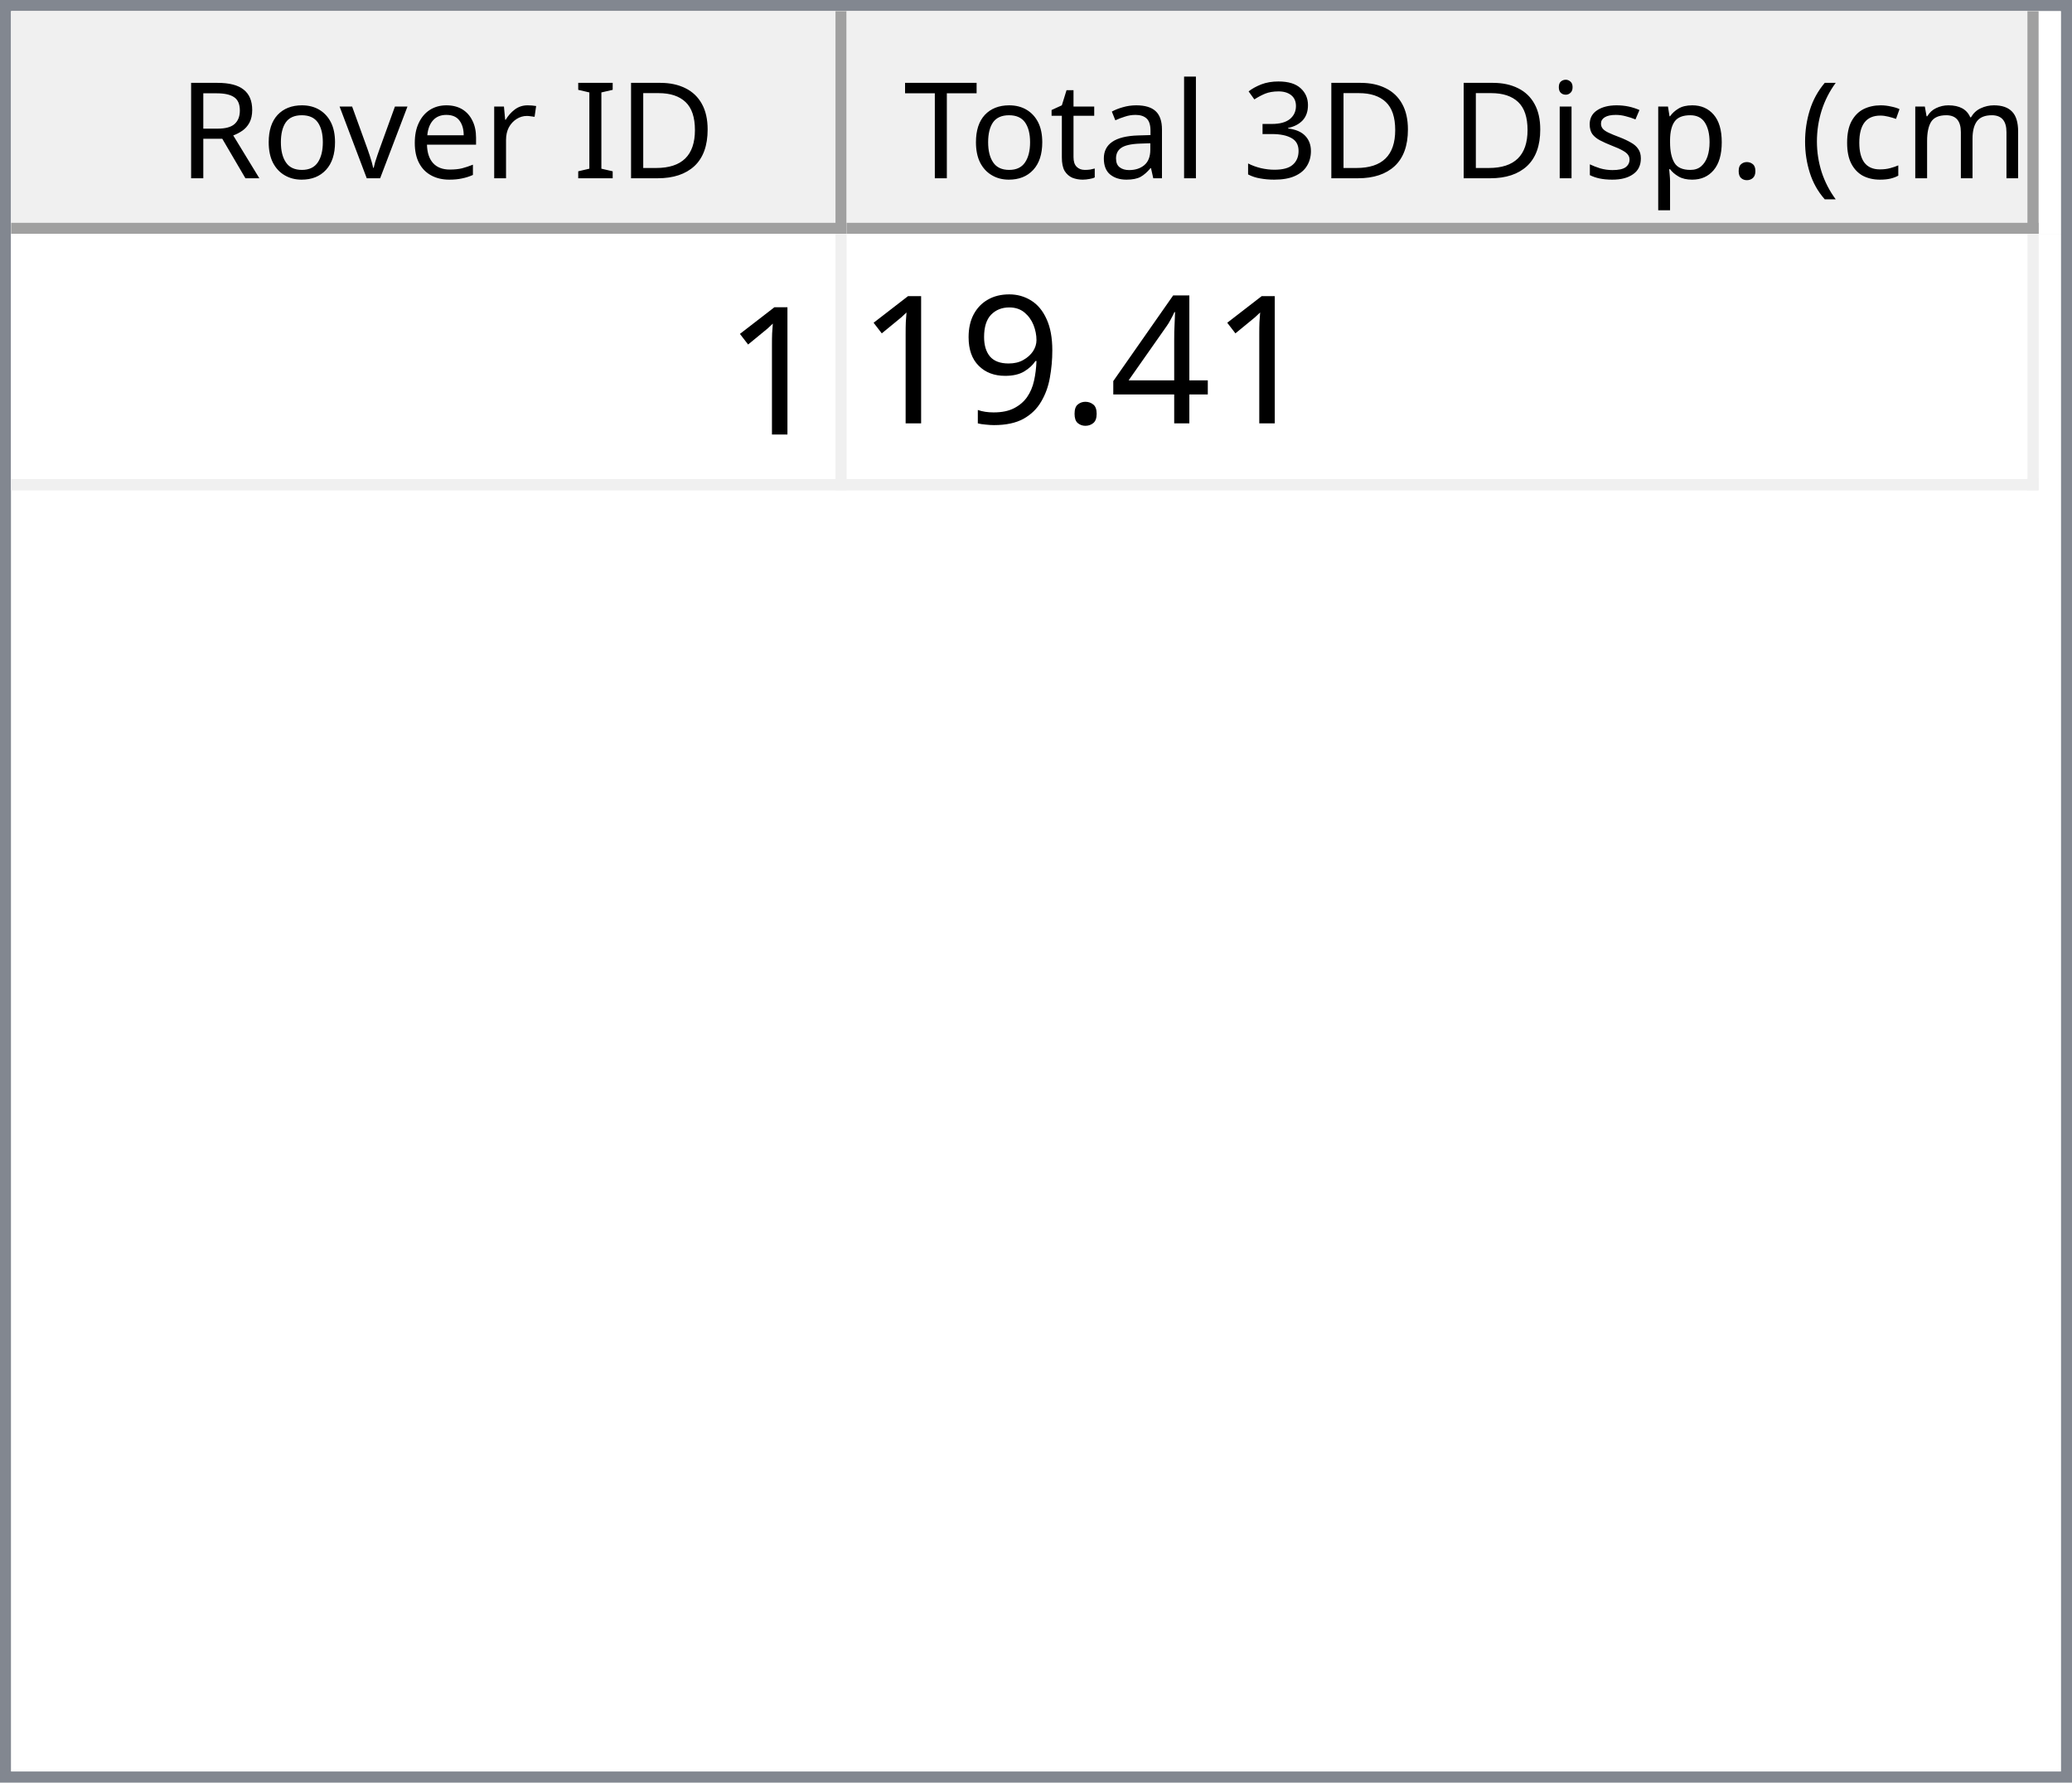
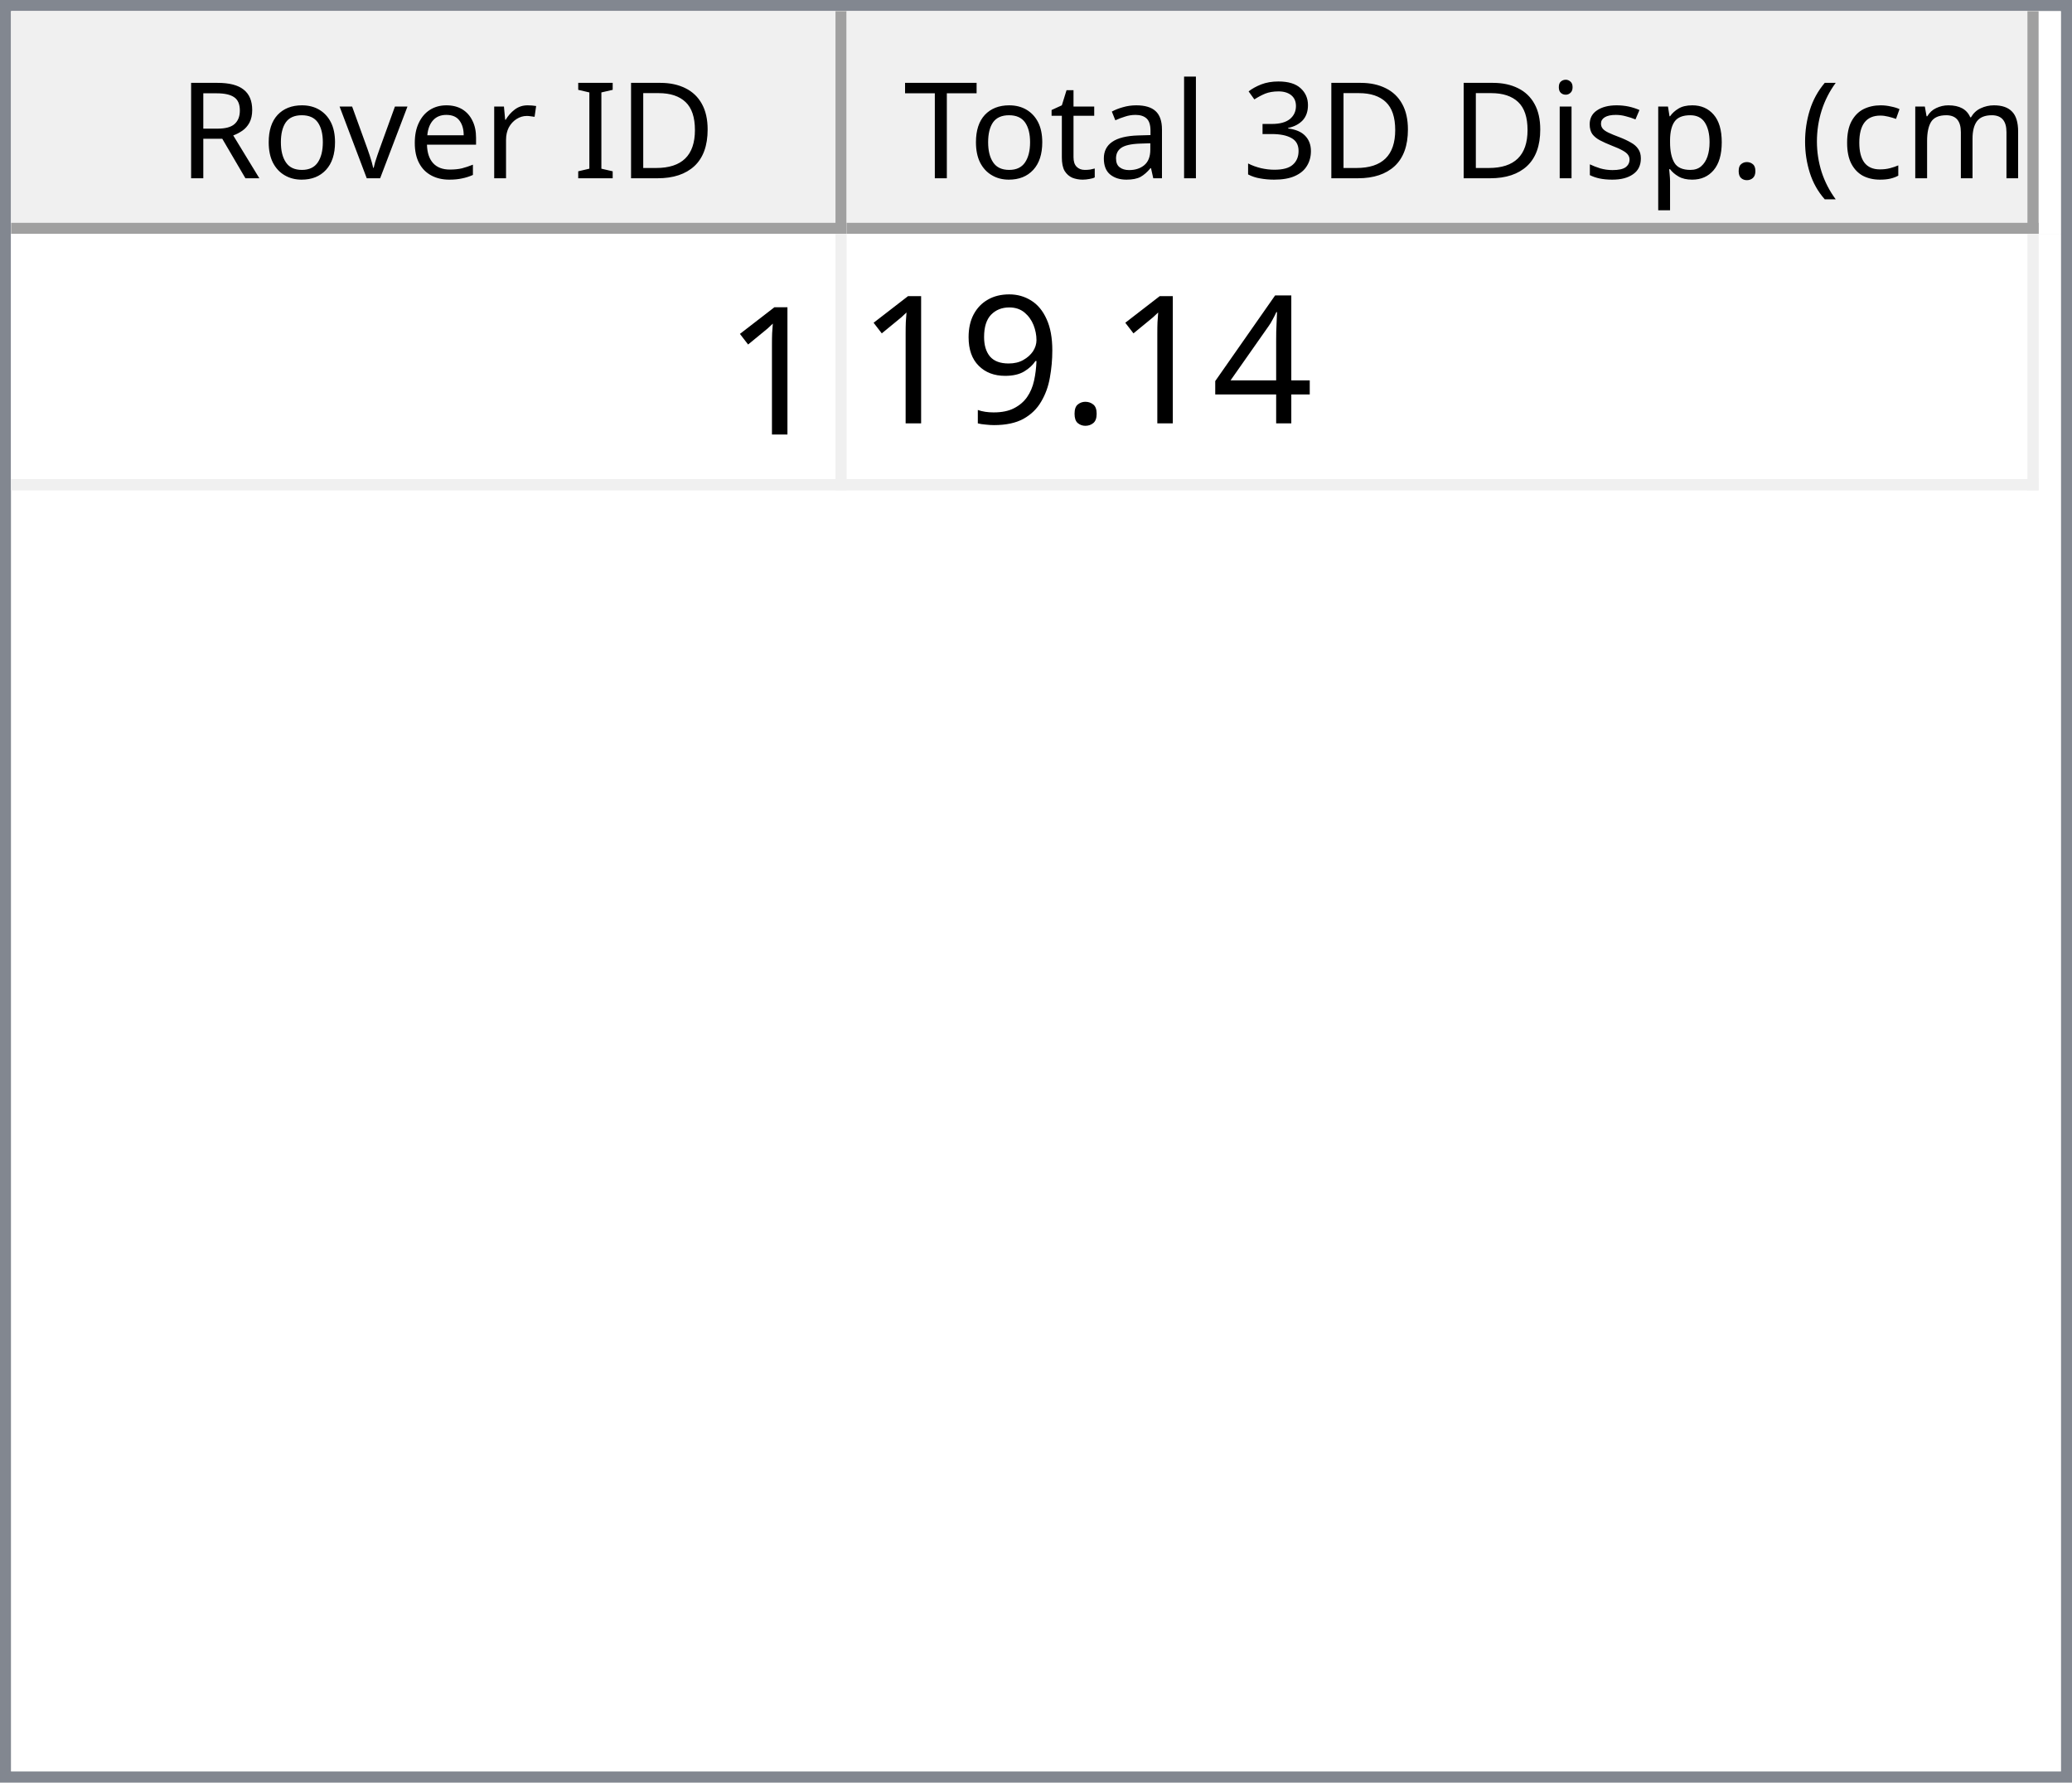
<svg xmlns="http://www.w3.org/2000/svg" style="fill-opacity:1; color-rendering:auto; color-interpolation:auto; text-rendering:auto; stroke:black; stroke-linecap:square; stroke-miterlimit:10; shape-rendering:auto; stroke-opacity:1; fill:black; stroke-dasharray:none; font-weight:normal; stroke-width:1; font-family:'Dialog'; font-style:normal; stroke-linejoin:miter; font-size:12px; stroke-dashoffset:0; image-rendering:auto;" width="186" height="160">
  <defs id="genericDefs" />
  <g>
    <defs id="defs1">
      <clipPath clipPathUnits="userSpaceOnUse" id="clipPath1">
        <path d="M0 0 L186 0 L186 160 L0 160 L0 0 Z" />
      </clipPath>
      <clipPath clipPathUnits="userSpaceOnUse" id="clipPath2">
        <path d="M0 0 L0 160 L186 160 L186 0 Z" />
      </clipPath>
      <clipPath clipPathUnits="userSpaceOnUse" id="clipPath3">
        <path d="M0 0 L0 20 L184 20 L184 0 Z" />
      </clipPath>
      <clipPath clipPathUnits="userSpaceOnUse" id="clipPath4">
        <path d="M0 0 L0 20 L75 20 L75 0 Z" />
      </clipPath>
      <clipPath clipPathUnits="userSpaceOnUse" id="clipPath5">
        <path d="M1 1 L1 19 L74 19 L74 1 Z" />
      </clipPath>
      <clipPath clipPathUnits="userSpaceOnUse" id="clipPath6">
        <path d="M0 0 L0 18 L73 18 L73 0 Z" />
      </clipPath>
      <clipPath clipPathUnits="userSpaceOnUse" id="clipPath7">
        <path d="M-0.5 -0.5 L-0.5 19.5 L74.5 19.5 L74.5 -0.5 Z" />
      </clipPath>
      <clipPath clipPathUnits="userSpaceOnUse" id="clipPath8">
        <path d="M0 0 L0 20 L107 20 L107 0 Z" />
      </clipPath>
      <clipPath clipPathUnits="userSpaceOnUse" id="clipPath9">
        <path d="M1 1 L1 19 L106 19 L106 1 Z" />
      </clipPath>
      <clipPath clipPathUnits="userSpaceOnUse" id="clipPath10">
        <path d="M0 0 L0 18 L105 18 L105 0 Z" />
      </clipPath>
      <clipPath clipPathUnits="userSpaceOnUse" id="clipPath11">
        <path d="M-0.5 -0.5 L-0.5 19.5 L106.5 19.5 L106.5 -0.5 Z" />
      </clipPath>
      <clipPath clipPathUnits="userSpaceOnUse" id="clipPath12">
        <path d="M0 0 L0 138 L184 138 L184 0 Z" />
      </clipPath>
      <clipPath clipPathUnits="userSpaceOnUse" id="clipPath13">
        <path d="M0 0 L0 23 L182 23 L182 0 Z" />
      </clipPath>
      <clipPath clipPathUnits="userSpaceOnUse" id="clipPath14">
        <path d="M-0.5 -0.5 L-0.5 22.5 L181.5 22.5 L181.5 -0.5 Z" />
      </clipPath>
      <clipPath clipPathUnits="userSpaceOnUse" id="clipPath15">
        <path d="M0 0 L0 22 L74 22 L74 0 Z" />
      </clipPath>
      <clipPath clipPathUnits="userSpaceOnUse" id="clipPath16">
        <path d="M0 0 L0 22 L106 22 L106 0 Z" />
      </clipPath>
      <font horiz-adv-x="64.551" id="font1">
        <font-face ascent="107.91" descent="25.098" units-per-em="100" style="font-style:normal; font-family:Segoe UI; font-weight:normal;" />
        <missing-glyph horiz-adv-x="64.551" d="M8.109 0 L8.109 68.266 L56.453 68.266 L56.453 0 L8.109 0 ZM15.328 7.234 L49.219 7.234 L49.219 61.031 L15.328 61.031 L15.328 7.234 Z" />
        <glyph unicode="D" horiz-adv-x="70.117" d="M9.188 0 L9.188 70.016 L28.516 70.016 Q65.531 70.016 65.531 35.891 Q65.531 19.672 55.25 9.836 Q44.969 0 27.734 0 L9.188 0 ZM17.391 62.594 L17.391 7.422 L27.828 7.422 Q41.609 7.422 49.273 14.797 Q56.938 22.172 56.938 35.688 Q56.938 62.594 28.328 62.594 L17.391 62.594 Z" />
        <glyph unicode="I" horiz-adv-x="26.611" d="M17.391 0 L9.188 0 L9.188 70.016 L17.391 70.016 L17.391 0 Z" />
        <glyph unicode=" " horiz-adv-x="27.393" d="" />
        <glyph unicode="r" horiz-adv-x="34.766" d="M34.188 41.891 Q32.078 43.5 28.125 43.5 Q23 43.5 19.555 38.672 Q16.109 33.844 16.109 25.484 L16.109 0 L8.109 0 L8.109 50 L16.109 50 L16.109 39.703 L16.312 39.703 Q18.016 44.969 21.531 47.922 Q25.047 50.875 29.391 50.875 Q32.516 50.875 34.188 50.203 L34.188 41.891 Z" />
        <glyph unicode="e" horiz-adv-x="52.295" d="M48.297 23 L12.984 23 Q13.188 14.656 17.484 10.109 Q21.781 5.562 29.297 5.562 Q37.75 5.562 44.828 11.141 L44.828 3.609 Q38.234 -1.172 27.391 -1.172 Q16.797 -1.172 10.742 5.641 Q4.688 12.453 4.688 24.812 Q4.688 36.469 11.305 43.82 Q17.922 51.172 27.734 51.172 Q37.547 51.172 42.922 44.828 Q48.297 38.484 48.297 27.203 L48.297 23 ZM40.094 29.781 Q40.047 36.719 36.75 40.578 Q33.453 44.438 27.594 44.438 Q21.922 44.438 17.969 40.383 Q14.016 36.328 13.094 29.781 L40.094 29.781 Z" />
        <glyph unicode="v" horiz-adv-x="47.9" d="M47.406 50 L27.484 0 L19.625 0 L0.688 50 L9.469 50 L22.172 13.672 Q23.578 9.672 23.922 6.688 L24.125 6.688 Q24.609 10.453 25.688 13.484 L38.969 50 L47.406 50 Z" />
        <glyph unicode="o" horiz-adv-x="58.594" d="M29 -1.172 Q17.922 -1.172 11.305 5.836 Q4.688 12.844 4.688 24.422 Q4.688 37.016 11.57 44.094 Q18.453 51.172 30.172 51.172 Q41.359 51.172 47.633 44.289 Q53.906 37.406 53.906 25.203 Q53.906 13.234 47.141 6.031 Q40.375 -1.172 29 -1.172 ZM29.594 44.438 Q21.875 44.438 17.383 39.188 Q12.891 33.938 12.891 24.703 Q12.891 15.828 17.43 10.695 Q21.969 5.562 29.594 5.562 Q37.359 5.562 41.531 10.594 Q45.703 15.625 45.703 24.906 Q45.703 34.281 41.531 39.359 Q37.359 44.438 29.594 44.438 Z" />
        <glyph unicode="R" horiz-adv-x="59.814" d="M59.375 0 L49.609 0 L37.891 19.625 Q36.281 22.359 34.766 24.289 Q33.25 26.219 31.664 27.438 Q30.078 28.656 28.25 29.219 Q26.422 29.781 24.125 29.781 L17.391 29.781 L17.391 0 L9.188 0 L9.188 70.016 L30.078 70.016 Q34.672 70.016 38.555 68.867 Q42.438 67.719 45.289 65.375 Q48.141 63.031 49.758 59.547 Q51.375 56.062 51.375 51.375 Q51.375 47.703 50.273 44.656 Q49.172 41.609 47.148 39.211 Q45.125 36.812 42.266 35.133 Q39.406 33.453 35.844 32.516 L35.844 32.328 Q37.594 31.547 38.891 30.547 Q40.188 29.547 41.359 28.18 Q42.531 26.812 43.68 25.078 Q44.828 23.344 46.234 21.047 L59.375 0 ZM17.391 62.594 L17.391 37.203 L28.516 37.203 Q31.594 37.203 34.203 38.133 Q36.812 39.062 38.719 40.797 Q40.625 42.531 41.703 45.047 Q42.781 47.562 42.781 50.688 Q42.781 56.297 39.141 59.445 Q35.5 62.594 28.609 62.594 L17.391 62.594 Z" />
        <glyph unicode=")" horiz-adv-x="30.176" d="M8.297 -15.922 L1.172 -15.922 Q16.406 2.344 16.406 26.812 Q16.406 51.469 1.078 70.016 L8.297 70.016 Q23.531 52.156 23.531 26.703 Q23.531 1.375 8.297 -15.922 Z" />
        <glyph unicode="m" horiz-adv-x="86.133" d="M79.109 0 L71.094 0 L71.094 28.719 Q71.094 37.016 68.531 40.727 Q65.969 44.438 59.906 44.438 Q54.781 44.438 51.195 39.75 Q47.609 35.062 47.609 28.516 L47.609 0 L39.594 0 L39.594 29.688 Q39.594 44.438 28.219 44.438 Q22.953 44.438 19.531 40.016 Q16.109 35.594 16.109 28.516 L16.109 0 L8.109 0 L8.109 50 L16.109 50 L16.109 42.094 L16.312 42.094 Q21.625 51.172 31.844 51.172 Q36.969 51.172 40.773 48.312 Q44.578 45.453 46 40.828 Q51.562 51.172 62.594 51.172 Q79.109 51.172 79.109 30.812 L79.109 0 Z" />
        <glyph unicode="c" horiz-adv-x="46.191" d="M42.188 2.297 Q36.422 -1.172 28.516 -1.172 Q17.828 -1.172 11.258 5.789 Q4.688 12.75 4.688 23.828 Q4.688 36.188 11.766 43.68 Q18.844 51.172 30.672 51.172 Q37.25 51.172 42.281 48.734 L42.281 40.531 Q36.719 44.438 30.375 44.438 Q22.703 44.438 17.797 38.945 Q12.891 33.453 12.891 24.516 Q12.891 15.719 17.508 10.641 Q22.125 5.562 29.891 5.562 Q36.422 5.562 42.188 9.906 L42.188 2.297 Z" />
        <glyph unicode="(" horiz-adv-x="30.176" d="M29.109 -15.922 L21.969 -15.922 Q6.844 1.375 6.844 26.703 Q6.844 52.156 21.969 70.016 L29.203 70.016 Q13.875 51.469 13.875 26.812 Q13.875 2.344 29.109 -15.922 Z" />
        <glyph unicode="." horiz-adv-x="21.68" d="M10.891 -1.078 Q8.641 -1.078 7.055 0.539 Q5.469 2.156 5.469 4.391 Q5.469 6.641 7.055 8.273 Q8.641 9.906 10.891 9.906 Q13.188 9.906 14.797 8.273 Q16.406 6.641 16.406 4.391 Q16.406 2.156 14.797 0.539 Q13.188 -1.078 10.891 -1.078 Z" />
        <glyph unicode="p" horiz-adv-x="58.789" d="M16.312 7.234 L16.109 7.234 L16.109 -23 L8.109 -23 L8.109 50 L16.109 50 L16.109 41.219 L16.312 41.219 Q22.219 51.172 33.594 51.172 Q43.266 51.172 48.688 44.461 Q54.109 37.75 54.109 26.469 Q54.109 13.922 48 6.375 Q41.891 -1.172 31.297 -1.172 Q21.578 -1.172 16.312 7.234 ZM16.109 27.391 L16.109 20.406 Q16.109 14.203 20.141 9.883 Q24.172 5.562 30.375 5.562 Q37.641 5.562 41.773 11.133 Q45.906 16.703 45.906 26.609 Q45.906 34.969 42.047 39.703 Q38.188 44.438 31.594 44.438 Q24.609 44.438 20.359 39.578 Q16.109 34.719 16.109 27.391 Z" />
        <glyph unicode="s" horiz-adv-x="42.432" d="M5.078 1.812 L5.078 10.406 Q11.625 5.562 19.484 5.562 Q30.031 5.562 30.031 12.594 Q30.031 14.594 29.125 15.992 Q28.219 17.391 26.68 18.461 Q25.141 19.531 23.07 20.383 Q21 21.234 18.609 22.172 Q15.281 23.484 12.766 24.828 Q10.25 26.172 8.57 27.859 Q6.891 29.547 6.031 31.695 Q5.172 33.844 5.172 36.719 Q5.172 40.234 6.789 42.945 Q8.406 45.656 11.086 47.484 Q13.766 49.312 17.211 50.242 Q20.656 51.172 24.312 51.172 Q30.812 51.172 35.938 48.922 L35.938 40.828 Q30.422 44.438 23.25 44.438 Q21 44.438 19.195 43.922 Q17.391 43.406 16.094 42.477 Q14.797 41.547 14.086 40.258 Q13.375 38.969 13.375 37.406 Q13.375 35.453 14.086 34.133 Q14.797 32.812 16.164 31.789 Q17.531 30.766 19.484 29.938 Q21.438 29.109 23.922 28.125 Q27.25 26.859 29.883 25.516 Q32.516 24.172 34.375 22.484 Q36.234 20.797 37.234 18.602 Q38.234 16.406 38.234 13.375 Q38.234 9.672 36.602 6.938 Q34.969 4.203 32.234 2.398 Q29.5 0.594 25.93 -0.289 Q22.359 -1.172 18.453 -1.172 Q10.75 -1.172 5.078 1.812 Z" />
        <glyph unicode="i" horiz-adv-x="24.219" d="M12.203 62.703 Q10.062 62.703 8.547 64.164 Q7.031 65.625 7.031 67.875 Q7.031 70.125 8.547 71.609 Q10.062 73.094 12.203 73.094 Q14.406 73.094 15.945 71.609 Q17.484 70.125 17.484 67.875 Q17.484 65.719 15.945 64.211 Q14.406 62.703 12.203 62.703 ZM16.109 0 L8.109 0 L8.109 50 L16.109 50 L16.109 0 Z" />
        <glyph unicode="3" horiz-adv-x="53.906" d="M46.531 19.828 Q46.531 15.094 44.75 11.211 Q42.969 7.328 39.719 4.57 Q36.469 1.812 31.93 0.297 Q27.391 -1.219 21.922 -1.219 Q11.922 -1.219 6 2.594 L6 11.188 Q13.094 5.609 22.219 5.609 Q25.875 5.609 28.828 6.539 Q31.781 7.469 33.906 9.227 Q36.031 10.984 37.18 13.477 Q38.328 15.969 38.328 19.094 Q38.328 32.812 18.797 32.812 L12.984 32.812 L12.984 39.594 L18.5 39.594 Q35.797 39.594 35.797 52.484 Q35.797 64.406 22.609 64.406 Q15.188 64.406 8.688 59.422 L8.688 67.188 Q15.375 71.188 24.609 71.188 Q29 71.188 32.57 69.969 Q36.141 68.75 38.68 66.555 Q41.219 64.359 42.609 61.281 Q44 58.203 44 54.5 Q44 40.672 30.031 36.719 L30.031 36.531 Q33.594 36.141 36.625 34.797 Q39.656 33.453 41.852 31.305 Q44.047 29.156 45.289 26.25 Q46.531 23.344 46.531 19.828 Z" />
        <glyph unicode="l" horiz-adv-x="24.219" d="M16.109 0 L8.109 0 L8.109 74.031 L16.109 74.031 L16.109 0 Z" />
        <glyph unicode="a" horiz-adv-x="50.879" d="M43.891 0 L35.891 0 L35.891 7.812 L35.688 7.812 Q30.469 -1.172 20.312 -1.172 Q12.844 -1.172 8.617 2.781 Q4.391 6.734 4.391 13.281 Q4.391 27.297 20.906 29.594 L35.891 31.688 Q35.891 44.438 25.594 44.438 Q16.547 44.438 9.281 38.281 L9.281 46.484 Q16.656 51.172 26.266 51.172 Q43.891 51.172 43.891 32.516 L43.891 0 ZM35.891 25.297 L23.828 23.641 Q18.266 22.859 15.43 20.875 Q12.594 18.891 12.594 13.875 Q12.594 10.203 15.211 7.883 Q17.828 5.562 22.172 5.562 Q28.125 5.562 32.008 9.742 Q35.891 13.922 35.891 20.312 L35.891 25.297 Z" />
        <glyph unicode="t" horiz-adv-x="33.887" d="M31.297 0.484 Q28.469 -1.078 23.828 -1.078 Q10.688 -1.078 10.688 13.578 L10.688 43.172 L2.094 43.172 L2.094 50 L10.688 50 L10.688 62.203 L18.703 64.797 L18.703 50 L31.297 50 L31.297 43.172 L18.703 43.172 L18.703 14.984 Q18.703 9.969 20.414 7.82 Q22.125 5.672 26.078 5.672 Q29.109 5.672 31.297 7.328 L31.297 0.484 Z" />
        <glyph unicode="T" horiz-adv-x="52.393" d="M50.594 62.594 L30.375 62.594 L30.375 0 L22.172 0 L22.172 62.594 L2 62.594 L2 70.016 L50.594 70.016 L50.594 62.594 Z" />
      </font>
      <font horiz-adv-x="75.0" id="font2">
        <font-face ascent="100.537" descent="21.973" units-per-em="100" style="font-style:normal; font-family:sans-serif; font-weight:normal;" />
        <missing-glyph horiz-adv-x="75.0" d="M12.5 0 L12.5 62.5 L62.5 62.5 L62.5 0 L12.5 0 ZM14.062 1.562 L60.938 1.562 L60.938 60.938 L14.062 60.938 L14.062 1.562 Z" />
        <glyph unicode="1" horiz-adv-x="55.615" d="M37.25 0 L28.469 0 L28.469 56 Q25.297 52.984 20.141 49.953 Q14.984 46.922 10.891 45.406 L10.891 53.906 Q18.266 57.375 23.781 62.305 Q29.297 67.234 31.594 71.875 L37.25 71.875 L37.25 0 Z" />
        <glyph unicode="4" horiz-adv-x="55.615" d="M32.328 0 L32.328 17.141 L1.266 17.141 L1.266 25.203 L33.938 71.578 L41.109 71.578 L41.109 25.203 L50.781 25.203 L50.781 17.141 L41.109 17.141 L41.109 0 L32.328 0 ZM32.328 25.203 L32.328 57.469 L9.906 25.203 L32.328 25.203 Z" />
        <glyph unicode="." horiz-adv-x="27.783" d="M9.078 0 L9.078 10.016 L19.094 10.016 L19.094 0 L9.078 0 Z" />
        <glyph unicode="9" horiz-adv-x="55.615" d="M5.469 16.547 L13.922 17.328 Q14.984 11.375 18.016 8.688 Q21.047 6 25.781 6 Q29.828 6 32.883 7.859 Q35.938 9.719 37.891 12.82 Q39.844 15.922 41.164 21.195 Q42.484 26.469 42.484 31.938 Q42.484 32.516 42.438 33.688 Q39.797 29.5 35.234 26.883 Q30.672 24.266 25.344 24.266 Q16.453 24.266 10.305 30.711 Q4.156 37.156 4.156 47.703 Q4.156 58.594 10.578 65.234 Q17 71.875 26.656 71.875 Q33.641 71.875 39.43 68.117 Q45.219 64.359 48.219 57.398 Q51.219 50.438 51.219 37.25 Q51.219 23.531 48.242 15.406 Q45.266 7.281 39.383 3.031 Q33.5 -1.219 25.594 -1.219 Q17.188 -1.219 11.867 3.445 Q6.547 8.109 5.469 16.547 ZM41.453 48.141 Q41.453 55.719 37.43 60.156 Q33.406 64.594 27.734 64.594 Q21.875 64.594 17.531 59.812 Q13.188 55.031 13.188 47.406 Q13.188 40.578 17.312 36.305 Q21.438 32.031 27.484 32.031 Q33.594 32.031 37.523 36.305 Q41.453 40.578 41.453 48.141 Z" />
      </font>
    </defs>
    <g style="fill:white; stroke:white;">
      <rect x="0" y="0" width="186" style="clip-path:url(#clipPath1); stroke:none;" height="160" />
    </g>
    <g style="fill:white; text-rendering:optimizeSpeed; color-rendering:optimizeSpeed; image-rendering:optimizeSpeed; shape-rendering:crispEdges; stroke:white; color-interpolation:sRGB;">
      <rect x="0" width="186" height="160" y="0" style="stroke:none;" />
      <path style="stroke:none;" d="M0 160 L186 160 L186 0 L0 0 Z" />
    </g>
    <g style="fill:rgb(240,240,240); font-family:'Segoe UI'; stroke:rgb(240,240,240);">
      <rect x="0" y="0" width="186" style="clip-path:url(#clipPath2); stroke:none;" height="160" />
    </g>
    <g style="fill:rgb(130,135,144); font-family:'Segoe UI'; stroke:rgb(130,135,144);">
      <path d="M0 0 L186 0 L186 160 L0 160 L0 0 ZM1 1 L185 1 L185 159 L1 159 L1 1 Z" style="fill-rule:evenodd; clip-path:url(#clipPath2); stroke:none;" />
    </g>
    <g style="fill:white; font-family:'Segoe UI'; stroke:white;" transform="translate(1,1)">
      <rect x="0" y="0" width="184" style="clip-path:url(#clipPath3); stroke:none;" height="20" />
    </g>
    <g style="fill:rgb(240,240,240); font-family:'Segoe UI'; stroke:rgb(240,240,240);" transform="translate(1,1)">
      <rect x="0" y="0" width="75" style="clip-path:url(#clipPath4); stroke:none;" height="20" />
    </g>
    <g style="font-family:'Segoe UI';" transform="translate(2,2)">
      <text x="14" xml:space="preserve" y="14" style="clip-path:url(#clipPath6); stroke:none;">Rover ID</text>
    </g>
    <g style="fill:rgb(160,160,160); font-family:'Segoe UI'; stroke:rgb(160,160,160); stroke-linejoin:bevel;" transform="translate(1.5,1.5)">
      <line x1="74" x2="74" y1="0" style="fill:none; clip-path:url(#clipPath7);" y2="19" />
    </g>
    <g style="fill:rgb(160,160,160); font-family:'Segoe UI'; stroke:rgb(160,160,160); stroke-linejoin:bevel;" transform="matrix(1,0,0,1,1,1) translate(0.5,0.5)">
      <line x1="0" x2="74" y1="19" style="fill:none; clip-path:url(#clipPath7);" y2="19" />
    </g>
    <g style="fill:rgb(240,240,240); font-family:'Segoe UI'; stroke:rgb(240,240,240);" transform="translate(76,1)">
      <rect x="0" y="0" width="107" style="clip-path:url(#clipPath8); stroke:none;" height="20" />
    </g>
    <g style="font-family:'Segoe UI';" transform="translate(77,2)">
      <text x="1" xml:space="preserve" y="14" style="clip-path:url(#clipPath10); stroke:none;"> Total 3D Disp. (cm)</text>
    </g>
    <g style="fill:rgb(160,160,160); font-family:'Segoe UI'; stroke:rgb(160,160,160); stroke-linejoin:bevel;" transform="translate(76.5,1.5)">
      <line x1="106" x2="106" y1="0" style="fill:none; clip-path:url(#clipPath11);" y2="19" />
    </g>
    <g style="fill:rgb(160,160,160); font-family:'Segoe UI'; stroke:rgb(160,160,160); stroke-linejoin:bevel;" transform="matrix(1,0,0,1,76,1) translate(0.5,0.5)">
      <line x1="0" x2="106" y1="19" style="fill:none; clip-path:url(#clipPath11);" y2="19" />
    </g>
    <g style="fill:white; font-family:'Segoe UI'; stroke:white;" transform="translate(1,21)">
      <rect x="0" y="0" width="184" style="clip-path:url(#clipPath12); stroke:none;" height="138" />
    </g>
    <g style="fill:rgb(240,240,240); font-size:16px; font-family:sans-serif; stroke:rgb(240,240,240);" transform="translate(1,21)">
      <rect x="0" y="0" width="182" style="clip-path:url(#clipPath13); stroke:none;" height="23" />
      <line transform="translate(0.5,0.5)" x1="0" x2="181" y1="22" style="clip-path:url(#clipPath14); fill:none; stroke-linejoin:bevel;" y2="22" />
    </g>
    <g transform="matrix(1,0,0,1,1,21) translate(0.5,0.5)" style="fill:rgb(240,240,240); font-size:16px; font-family:sans-serif; stroke:rgb(240,240,240); stroke-linejoin:bevel;">
      <line x1="74" x2="74" y1="0" style="fill:none; clip-path:url(#clipPath14);" y2="22" />
    </g>
    <g transform="matrix(1,0,0,1,1,21) translate(0.5,0.5)" style="fill:rgb(240,240,240); font-size:16px; font-family:sans-serif; stroke:rgb(240,240,240); stroke-linejoin:bevel;">
      <line x1="181" x2="181" y1="0" style="fill:none; clip-path:url(#clipPath14);" y2="22" />
    </g>
    <g style="fill:white; font-size:16px; font-family:sans-serif; stroke:white;" transform="matrix(1,0,0,1,1,21)">
      <rect x="0" y="0" width="74" style="clip-path:url(#clipPath15); stroke:none;" height="22" />
      <text x="64" y="18" style="fill:black; clip-path:url(#clipPath15); stroke:none;" xml:space="preserve">1</text>
    </g>
    <g style="fill:white; font-size:16px; font-family:sans-serif; stroke:white;" transform="matrix(1,0,0,1,1,21) translate(75,0)">
      <rect x="0" y="0" width="106" style="clip-path:url(#clipPath16); stroke:none;" height="22" />
-       <text x="1" y="17" style="fill:black; clip-path:url(#clipPath16); stroke:none;" xml:space="preserve">19.41</text>
+       <text x="1" y="17" style="fill:black; clip-path:url(#clipPath16); stroke:none;" xml:space="preserve">19.14</text>
    </g>
  </g>
</svg>
